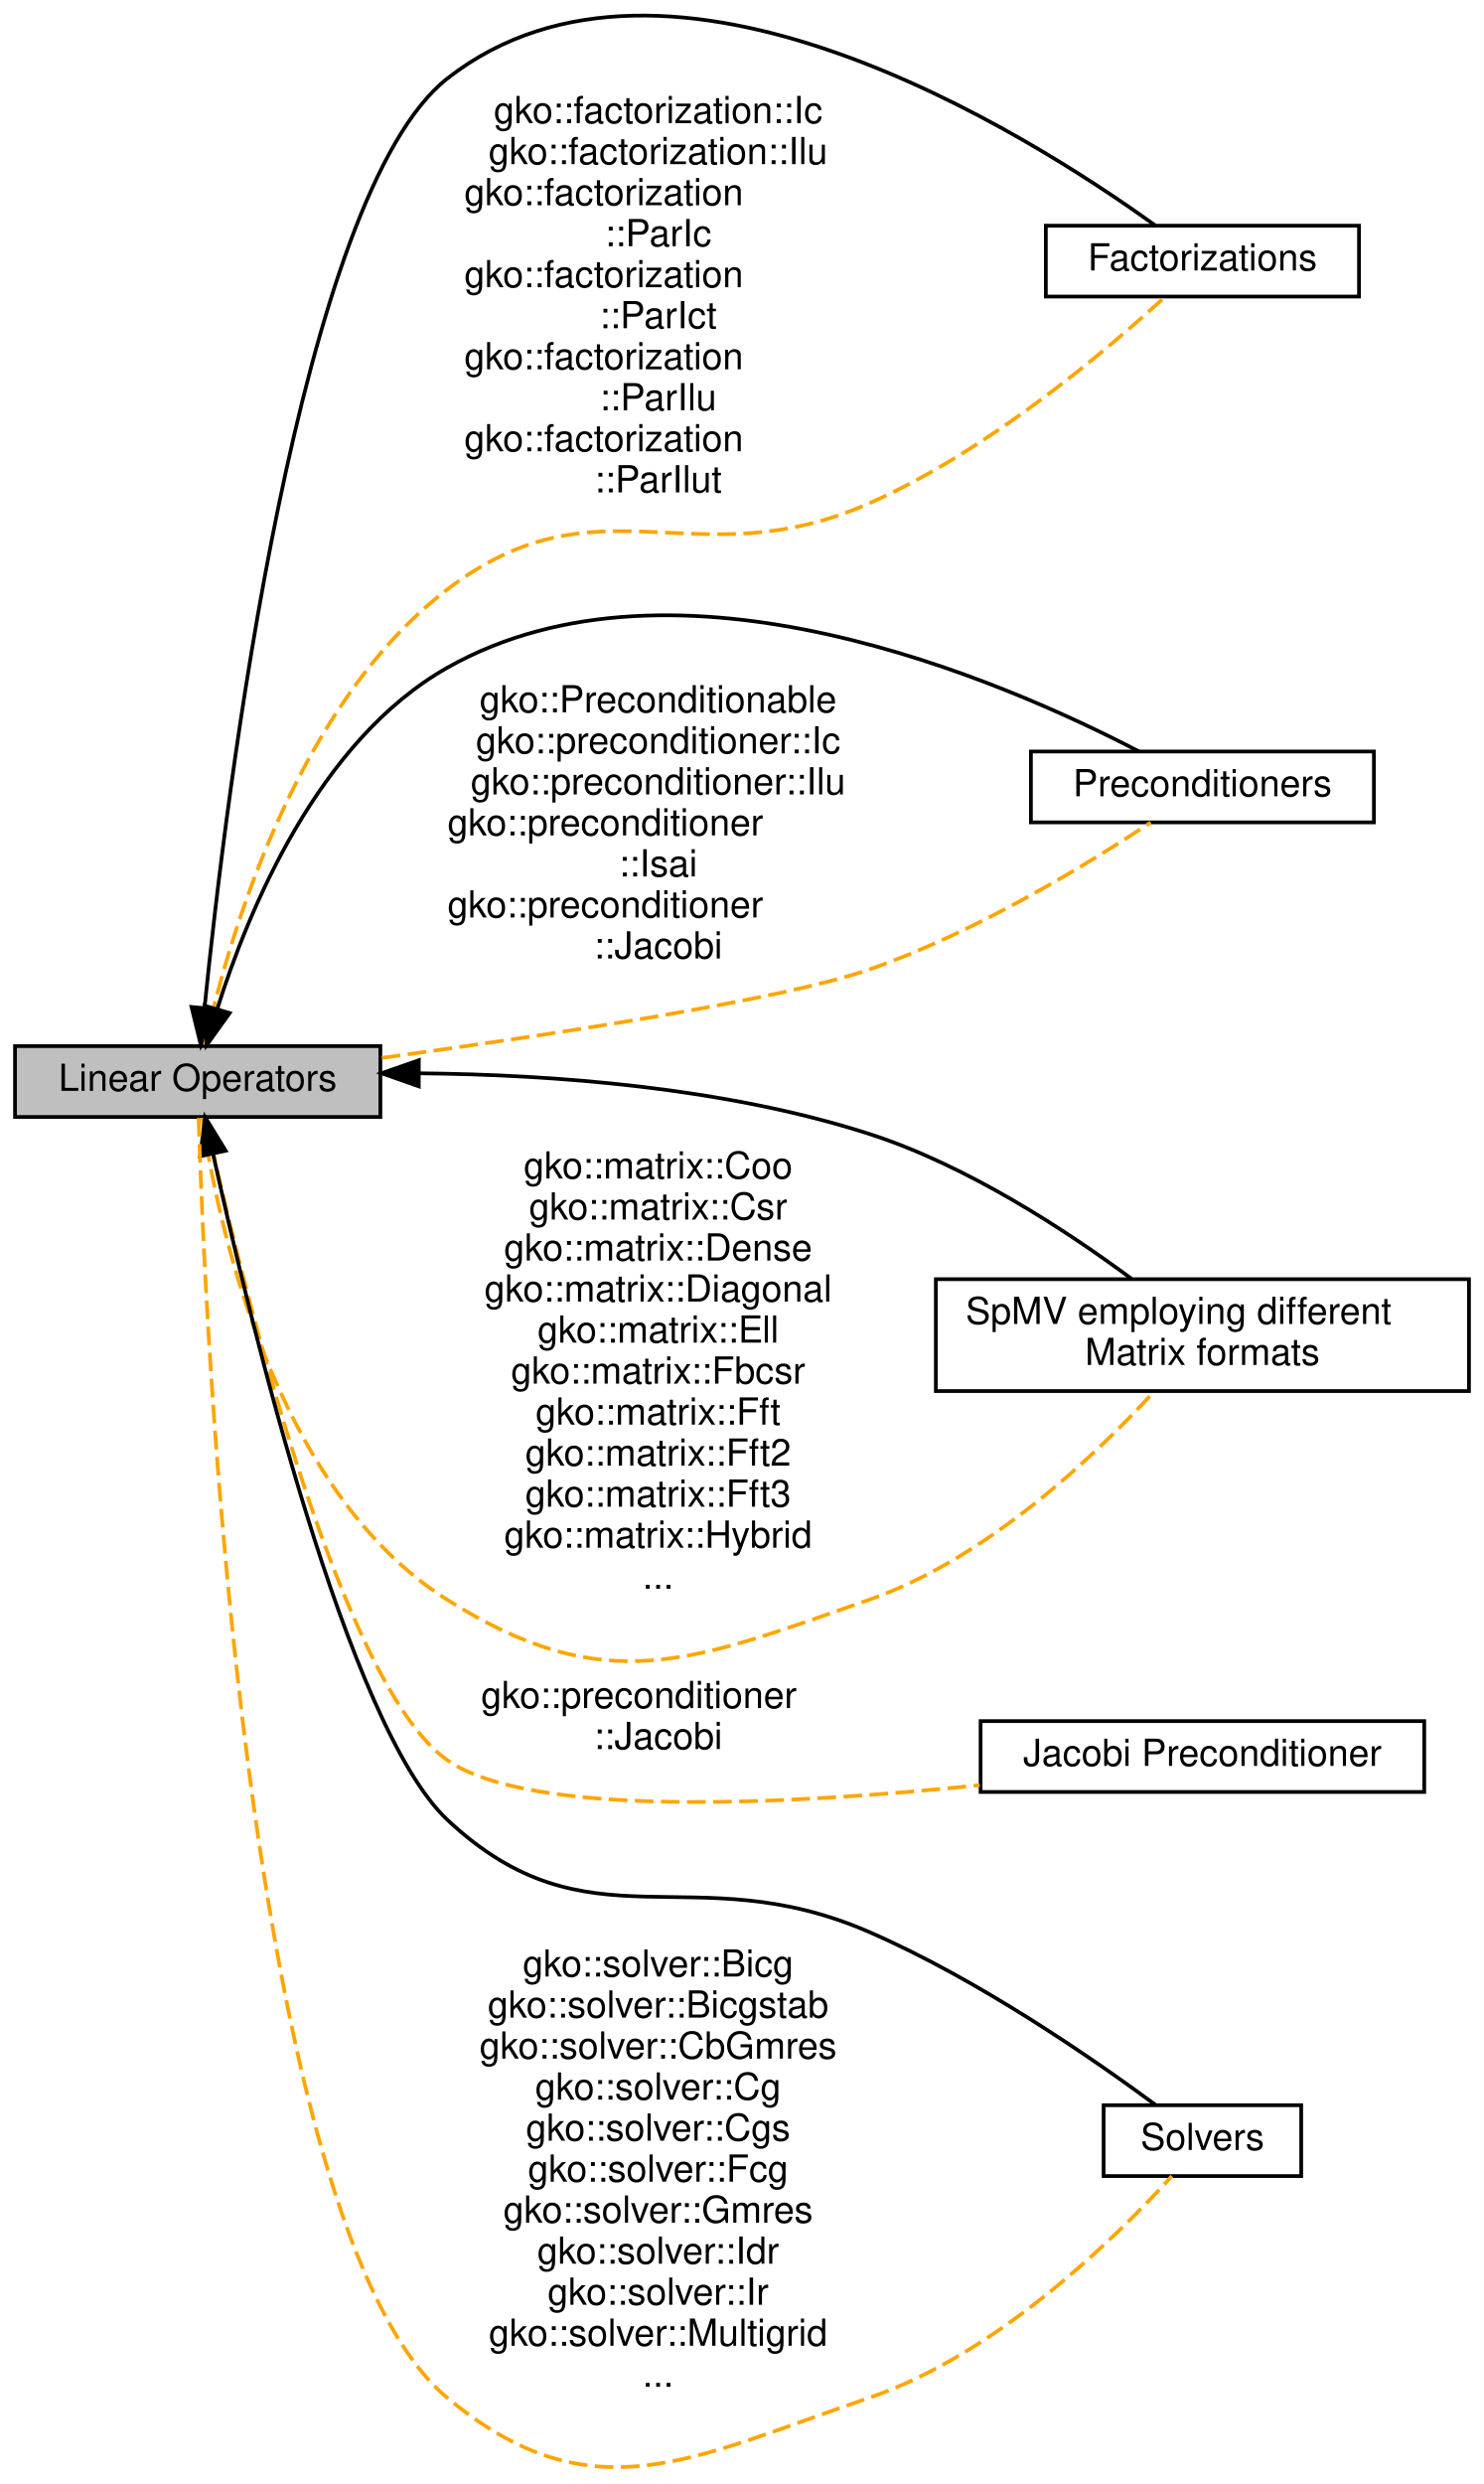
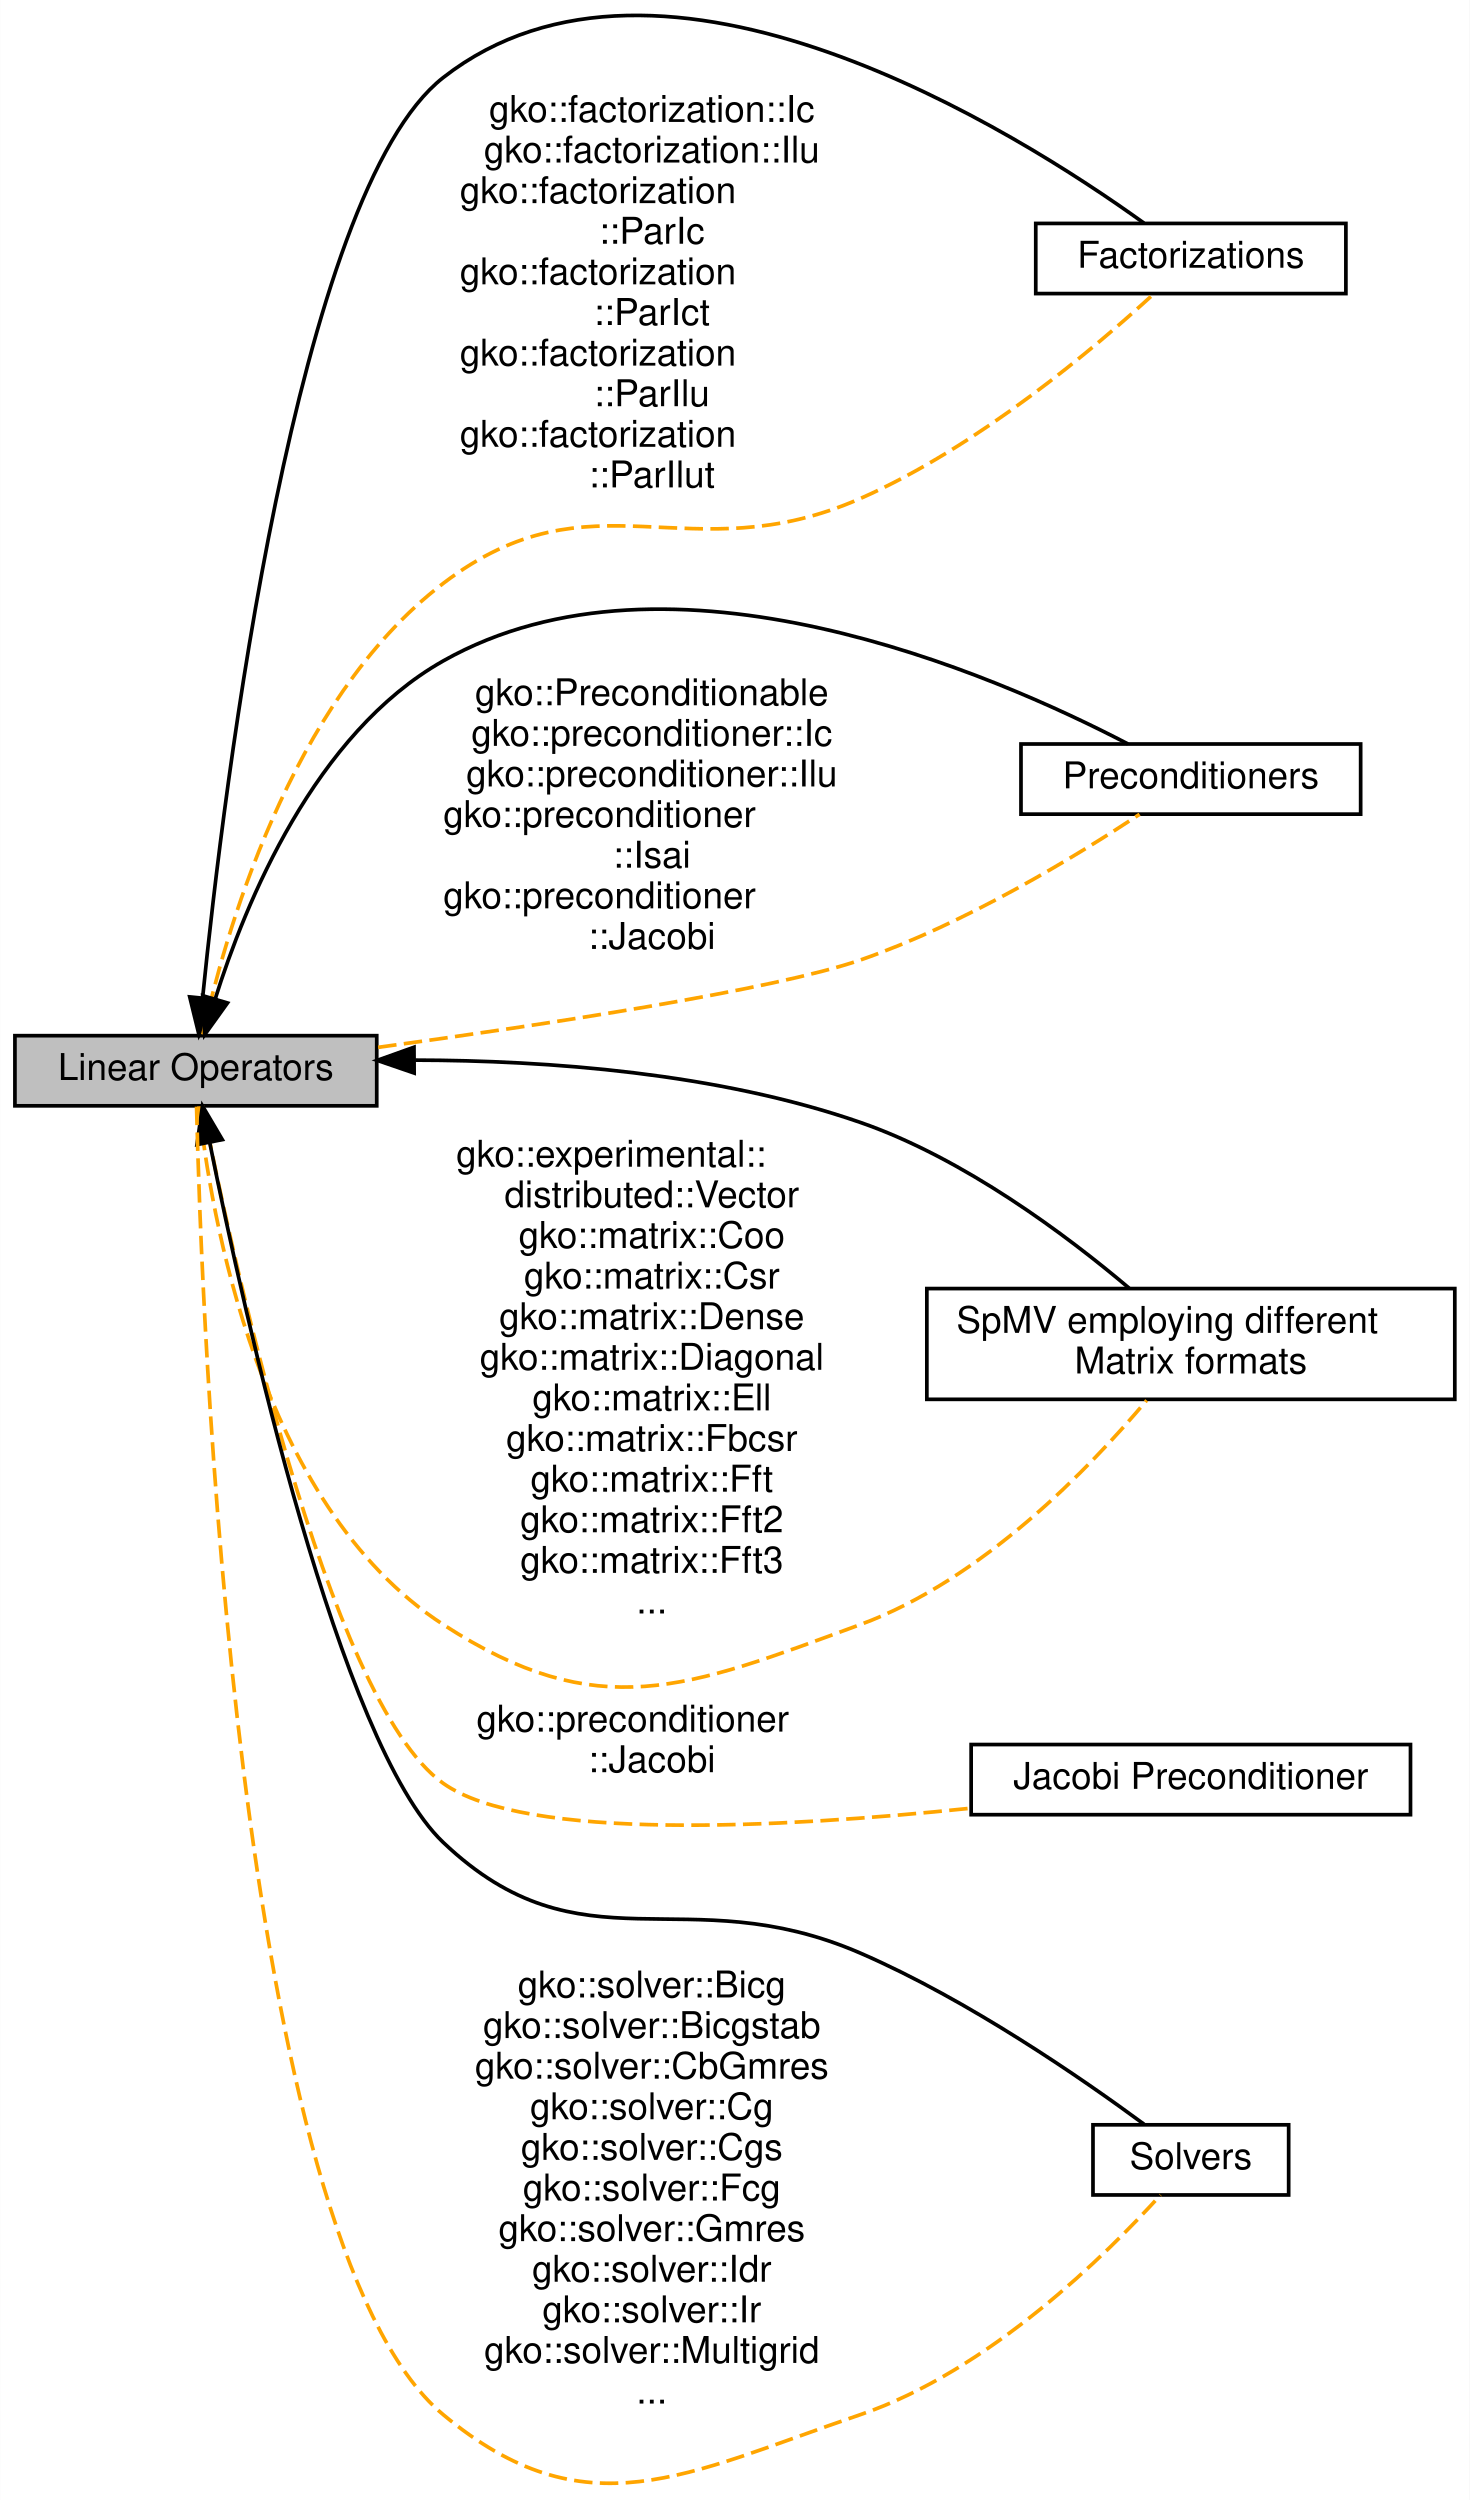
- <svg xmlns="http://www.w3.org/2000/svg" xmlns:xlink="http://www.w3.org/1999/xlink" width="398pt" height="666pt" viewBox="0.00 0.00 398.00 666.09">
-   <g id="graph0" class="graph" transform="scale(1 1) rotate(0) translate(4 662.0937)">
-     <polygon fill="#ffffff" stroke="transparent" points="-4,4 -4,-662.094 394,-662.094 394,4 -4,4" />
+ <svg xmlns="http://www.w3.org/2000/svg" xmlns:xlink="http://www.w3.org/1999/xlink" width="398pt" height="677pt" viewBox="0.00 0.00 398.00 677.14">
+   <g id="graph0" class="graph" transform="scale(1 1) rotate(0) translate(4 673.1405)">
+     <polygon fill="#ffffff" stroke="transparent" points="-4,4 -4,-673.14 394,-673.14 394,4 -4,4" />
    <g id="node1" class="node">
      <g id="a_node1">
        <a xlink:href="group__factor.html" target="_top" xlink:title="A module dedicated to the implementation and usage of the Factorizations in Ginkgo.">
-           <polygon fill="#ffffff" stroke="#000000" points="360.5,-601.575 276.5,-601.575 276.5,-582.575 360.5,-582.575 360.5,-601.575" />
-           <text text-anchor="middle" x="318.5" y="-589.575" font-family="Helvetica,sans-Serif" font-size="10.00" fill="#000000">Factorizations</text>
+           <polygon fill="#ffffff" stroke="#000000" points="360.5,-612.622 276.5,-612.622 276.5,-593.622 360.5,-593.622 360.5,-612.622" />
+           <text text-anchor="middle" x="318.5" y="-600.622" font-family="Helvetica,sans-Serif" font-size="10.00" fill="#000000">Factorizations</text>
        </a>
      </g>
    </g>
    <g id="node2" class="node">
      <g id="a_node2">
        <a xlink:href="group__precond.html" target="_top" xlink:title="A module dedicated to the implementation and usage of the Preconditioners in Ginkgo.">
-           <polygon fill="#ffffff" stroke="#000000" points="364.5,-460.575 272.5,-460.575 272.5,-441.575 364.5,-441.575 364.5,-460.575" />
-           <text text-anchor="middle" x="318.5" y="-448.575" font-family="Helvetica,sans-Serif" font-size="10.00" fill="#000000">Preconditioners</text>
+           <polygon fill="#ffffff" stroke="#000000" points="364.5,-471.622 272.5,-471.622 272.5,-452.622 364.5,-452.622 364.5,-471.622" />
+           <text text-anchor="middle" x="318.5" y="-459.622" font-family="Helvetica,sans-Serif" font-size="10.00" fill="#000000">Preconditioners</text>
        </a>
      </g>
    </g>
    <g id="node3" class="node">
      <g id="a_node3">
        <a xlink:href="group__mat__formats.html" target="_top" xlink:title="A module dedicated to the implementation and usage of the various Matrix Formats in Ginkgo.">
-           <polygon fill="#ffffff" stroke="#000000" points="390,-319.075 247,-319.075 247,-289.075 390,-289.075 390,-319.075" />
-           <text text-anchor="start" x="255" y="-307.075" font-family="Helvetica,sans-Serif" font-size="10.00" fill="#000000">SpMV employing different</text>
-           <text text-anchor="middle" x="318.5" y="-296.075" font-family="Helvetica,sans-Serif" font-size="10.00" fill="#000000"> Matrix formats</text>
+           <polygon fill="#ffffff" stroke="#000000" points="390,-324.122 247,-324.122 247,-294.122 390,-294.122 390,-324.122" />
+           <text text-anchor="start" x="255" y="-312.122" font-family="Helvetica,sans-Serif" font-size="10.00" fill="#000000">SpMV employing different</text>
+           <text text-anchor="middle" x="318.5" y="-301.122" font-family="Helvetica,sans-Serif" font-size="10.00" fill="#000000"> Matrix formats</text>
        </a>
      </g>
    </g>
    <g id="node4" class="node">
      <g id="a_node4">
        <a xlink:href="group__jacobi.html" target="_top" xlink:title="A module dedicated to the implementation and usage of the Jacobi Preconditioner in Ginkgo.">
-           <polygon fill="#ffffff" stroke="#000000" points="378,-200.575 259,-200.575 259,-181.575 378,-181.575 378,-200.575" />
-           <text text-anchor="middle" x="318.5" y="-188.575" font-family="Helvetica,sans-Serif" font-size="10.00" fill="#000000">Jacobi Preconditioner</text>
+           <polygon fill="#ffffff" stroke="#000000" points="378,-200.622 259,-200.622 259,-181.622 378,-181.622 378,-200.622" />
+           <text text-anchor="middle" x="318.5" y="-188.622" font-family="Helvetica,sans-Serif" font-size="10.00" fill="#000000">Jacobi Preconditioner</text>
        </a>
      </g>
    </g>
    <g id="node5" class="node">
      <g id="a_node5">
        <a xlink:title="A module dedicated to the implementation and usage of the Linear operators in Ginkgo.">
-           <polygon fill="#bfbfbf" stroke="#000000" points="98,-381.575 0,-381.575 0,-362.575 98,-362.575 98,-381.575" />
-           <text text-anchor="middle" x="49" y="-369.575" font-family="Helvetica,sans-Serif" font-size="10.00" fill="#000000">Linear Operators</text>
+           <polygon fill="#bfbfbf" stroke="#000000" points="98,-392.622 0,-392.622 0,-373.622 98,-373.622 98,-392.622" />
+           <text text-anchor="middle" x="49" y="-380.622" font-family="Helvetica,sans-Serif" font-size="10.00" fill="#000000">Linear Operators</text>
        </a>
      </g>
    </g>
    <g id="edge1" class="edge">
-       <path fill="none" stroke="#000000" d="M50.853,-391.971C56.6,-448.833 76.176,-609.954 116,-641.075 175.138,-687.29 271.447,-626.394 305.817,-601.661" />
-       <polygon fill="#000000" stroke="#000000" points="54.313,-391.394 49.86,-381.78 47.346,-392.073 54.313,-391.394" />
+       <path fill="none" stroke="#000000" d="M50.853,-403.018C56.6,-459.879 76.176,-621 116,-652.122 175.138,-698.337 271.447,-637.441 305.817,-612.708" />
+       <polygon fill="#000000" stroke="#000000" points="54.313,-402.441 49.86,-392.827 47.346,-403.12 54.313,-402.441" />
+     </g>
+     <g id="edge7" class="edge">
+       <path fill="none" stroke="#ffa500" stroke-dasharray="5,2" d="M50.928,-392.95C56.337,-417.757 74.089,-483.198 116,-515.122 156.771,-546.178 182.087,-517.483 229,-538.122 260.991,-552.197 292.731,-579.112 308.408,-593.496" />
+       <text text-anchor="middle" x="172.5" y="-640.122" font-family="Helvetica,sans-Serif" font-size="10.00" fill="#000000">gko::factorization::Ic</text>
+       <text text-anchor="middle" x="172.5" y="-629.122" font-family="Helvetica,sans-Serif" font-size="10.00" fill="#000000">gko::factorization::Ilu</text>
+       <text text-anchor="start" x="120.5" y="-618.122" font-family="Helvetica,sans-Serif" font-size="10.00" fill="#000000">gko::factorization</text>
+       <text text-anchor="middle" x="172.5" y="-607.122" font-family="Helvetica,sans-Serif" font-size="10.00" fill="#000000">::ParIc</text>
+       <text text-anchor="start" x="120.5" y="-596.122" font-family="Helvetica,sans-Serif" font-size="10.00" fill="#000000">gko::factorization</text>
+       <text text-anchor="middle" x="172.5" y="-585.122" font-family="Helvetica,sans-Serif" font-size="10.00" fill="#000000">::ParIct</text>
+       <text text-anchor="start" x="120.5" y="-574.122" font-family="Helvetica,sans-Serif" font-size="10.00" fill="#000000">gko::factorization</text>
+       <text text-anchor="middle" x="172.5" y="-563.122" font-family="Helvetica,sans-Serif" font-size="10.00" fill="#000000">::ParIlu</text>
+       <text text-anchor="start" x="120.5" y="-552.122" font-family="Helvetica,sans-Serif" font-size="10.00" fill="#000000">gko::factorization</text>
+       <text text-anchor="middle" x="172.5" y="-541.122" font-family="Helvetica,sans-Serif" font-size="10.00" fill="#000000">::ParIlut</text>
+     </g>
+     <g id="edge3" class="edge">
+       <path fill="none" stroke="#000000" d="M54.216,-402.475C62.443,-428.695 81.198,-474.478 116,-494.122 177.372,-528.763 264.946,-490.676 301.477,-471.64" />
+       <polygon fill="#000000" stroke="#000000" points="57.572,-401.483 51.4,-392.872 50.855,-403.453 57.572,-401.483" />
+     </g>
+     <g id="edge5" class="edge">
+       <path fill="none" stroke="#ffa500" stroke-dasharray="5,2" d="M98.393,-389.464C143.121,-395.55 205.497,-404.992 229,-413.122 257.46,-422.967 287.589,-441.344 304.62,-452.581" />
+       <text text-anchor="middle" x="172.5" y="-482.122" font-family="Helvetica,sans-Serif" font-size="10.00" fill="#000000">gko::Preconditionable</text>
+       <text text-anchor="middle" x="172.5" y="-471.122" font-family="Helvetica,sans-Serif" font-size="10.00" fill="#000000">gko::preconditioner::Ic</text>
+       <text text-anchor="middle" x="172.5" y="-460.122" font-family="Helvetica,sans-Serif" font-size="10.00" fill="#000000">gko::preconditioner::Ilu</text>
+       <text text-anchor="start" x="116" y="-449.122" font-family="Helvetica,sans-Serif" font-size="10.00" fill="#000000">gko::preconditioner</text>
+       <text text-anchor="middle" x="172.5" y="-438.122" font-family="Helvetica,sans-Serif" font-size="10.00" fill="#000000">::Isai</text>
+       <text text-anchor="start" x="116" y="-427.122" font-family="Helvetica,sans-Serif" font-size="10.00" fill="#000000">gko::preconditioner</text>
+       <text text-anchor="middle" x="172.5" y="-416.122" font-family="Helvetica,sans-Serif" font-size="10.00" fill="#000000">::Jacobi</text>
+     </g>
+     <g id="edge2" class="edge">
+       <path fill="none" stroke="#000000" d="M108.414,-385.998C144.261,-385.917 190.326,-382.546 229,-369.122 257.099,-359.368 284.819,-338.585 301.791,-324.236" />
+       <polygon fill="#000000" stroke="#000000" points="108.136,-382.496 98.114,-385.933 108.092,-389.496 108.136,-382.496" />
    </g>
    <g id="edge6" class="edge">
-       <path fill="none" stroke="#ffa500" stroke-dasharray="5,2" d="M50.928,-381.903C56.337,-406.711 74.089,-472.151 116,-504.075 156.771,-535.131 182.087,-506.436 229,-527.075 260.991,-541.15 292.731,-568.065 308.408,-582.45" />
-       <text text-anchor="middle" x="172.5" y="-629.075" font-family="Helvetica,sans-Serif" font-size="10.00" fill="#000000">gko::factorization::Ic</text>
-       <text text-anchor="middle" x="172.5" y="-618.075" font-family="Helvetica,sans-Serif" font-size="10.00" fill="#000000">gko::factorization::Ilu</text>
-       <text text-anchor="start" x="120.5" y="-607.075" font-family="Helvetica,sans-Serif" font-size="10.00" fill="#000000">gko::factorization</text>
-       <text text-anchor="middle" x="172.5" y="-596.075" font-family="Helvetica,sans-Serif" font-size="10.00" fill="#000000">::ParIc</text>
-       <text text-anchor="start" x="120.5" y="-585.075" font-family="Helvetica,sans-Serif" font-size="10.00" fill="#000000">gko::factorization</text>
-       <text text-anchor="middle" x="172.5" y="-574.075" font-family="Helvetica,sans-Serif" font-size="10.00" fill="#000000">::ParIct</text>
-       <text text-anchor="start" x="120.5" y="-563.075" font-family="Helvetica,sans-Serif" font-size="10.00" fill="#000000">gko::factorization</text>
-       <text text-anchor="middle" x="172.5" y="-552.075" font-family="Helvetica,sans-Serif" font-size="10.00" fill="#000000">::ParIlu</text>
-       <text text-anchor="start" x="120.5" y="-541.075" font-family="Helvetica,sans-Serif" font-size="10.00" fill="#000000">gko::factorization</text>
-       <text text-anchor="middle" x="172.5" y="-530.075" font-family="Helvetica,sans-Serif" font-size="10.00" fill="#000000">::ParIlut</text>
-     </g>
-     <g id="edge3" class="edge">
-       <path fill="none" stroke="#000000" d="M54.216,-391.428C62.443,-417.648 81.198,-463.432 116,-483.075 177.372,-517.716 264.946,-479.629 301.477,-460.593" />
-       <polygon fill="#000000" stroke="#000000" points="57.572,-390.436 51.4,-381.825 50.855,-392.406 57.572,-390.436" />
-     </g>
-     <g id="edge5" class="edge">
-       <path fill="none" stroke="#ffa500" stroke-dasharray="5,2" d="M98.393,-378.417C143.121,-384.504 205.497,-393.945 229,-402.075 257.46,-411.92 287.589,-430.298 304.62,-441.534" />
-       <text text-anchor="middle" x="172.5" y="-471.075" font-family="Helvetica,sans-Serif" font-size="10.00" fill="#000000">gko::Preconditionable</text>
-       <text text-anchor="middle" x="172.5" y="-460.075" font-family="Helvetica,sans-Serif" font-size="10.00" fill="#000000">gko::preconditioner::Ic</text>
-       <text text-anchor="middle" x="172.5" y="-449.075" font-family="Helvetica,sans-Serif" font-size="10.00" fill="#000000">gko::preconditioner::Ilu</text>
-       <text text-anchor="start" x="116" y="-438.075" font-family="Helvetica,sans-Serif" font-size="10.00" fill="#000000">gko::preconditioner</text>
-       <text text-anchor="middle" x="172.5" y="-427.075" font-family="Helvetica,sans-Serif" font-size="10.00" fill="#000000">::Isai</text>
-       <text text-anchor="start" x="116" y="-416.075" font-family="Helvetica,sans-Serif" font-size="10.00" fill="#000000">gko::preconditioner</text>
-       <text text-anchor="middle" x="172.5" y="-405.075" font-family="Helvetica,sans-Serif" font-size="10.00" fill="#000000">::Jacobi</text>
-     </g>
-     <g id="edge2" class="edge">
-       <path fill="none" stroke="#000000" d="M108.566,-374.281C144.279,-373.939 190.152,-370.53 229,-358.075 255.44,-349.599 282.245,-331.966 299.534,-319.149" />
-       <polygon fill="#000000" stroke="#000000" points="108.297,-370.782 98.303,-374.299 108.309,-377.782 108.297,-370.782" />
-     </g>
-     <g id="edge7" class="edge">
-       <path fill="none" stroke="#ffa500" stroke-dasharray="5,2" d="M50.206,-362.373C54.075,-335.951 68.814,-262.712 116,-233.075 158.529,-206.363 181.575,-216.548 229,-233.075 260.652,-244.105 289.518,-271.514 305.483,-288.87" />
-       <text text-anchor="middle" x="172.5" y="-346.075" font-family="Helvetica,sans-Serif" font-size="10.00" fill="#000000">gko::matrix::Coo</text>
-       <text text-anchor="middle" x="172.5" y="-335.075" font-family="Helvetica,sans-Serif" font-size="10.00" fill="#000000">gko::matrix::Csr</text>
-       <text text-anchor="middle" x="172.5" y="-324.075" font-family="Helvetica,sans-Serif" font-size="10.00" fill="#000000">gko::matrix::Dense</text>
-       <text text-anchor="middle" x="172.5" y="-313.075" font-family="Helvetica,sans-Serif" font-size="10.00" fill="#000000">gko::matrix::Diagonal</text>
-       <text text-anchor="middle" x="172.5" y="-302.075" font-family="Helvetica,sans-Serif" font-size="10.00" fill="#000000">gko::matrix::Ell</text>
-       <text text-anchor="middle" x="172.5" y="-291.075" font-family="Helvetica,sans-Serif" font-size="10.00" fill="#000000">gko::matrix::Fbcsr</text>
-       <text text-anchor="middle" x="172.5" y="-280.075" font-family="Helvetica,sans-Serif" font-size="10.00" fill="#000000">gko::matrix::Fft</text>
-       <text text-anchor="middle" x="172.5" y="-269.075" font-family="Helvetica,sans-Serif" font-size="10.00" fill="#000000">gko::matrix::Fft2</text>
-       <text text-anchor="middle" x="172.5" y="-258.075" font-family="Helvetica,sans-Serif" font-size="10.00" fill="#000000">gko::matrix::Fft3</text>
-       <text text-anchor="middle" x="172.5" y="-247.075" font-family="Helvetica,sans-Serif" font-size="10.00" fill="#000000">gko::matrix::Hybrid</text>
-       <text text-anchor="middle" x="172.5" y="-236.075" font-family="Helvetica,sans-Serif" font-size="10.00" fill="#000000">...</text>
+       <path fill="none" stroke="#ffa500" stroke-dasharray="5,2" d="M49.845,-373.49C52.856,-345.771 65.748,-265.713 116,-233.122 158.136,-205.794 181.857,-215.806 229,-233.122 261.912,-245.21 291,-275.363 306.546,-293.849" />
+       <text text-anchor="start" x="119.5" y="-357.122" font-family="Helvetica,sans-Serif" font-size="10.00" fill="#000000">gko::experimental::</text>
+       <text text-anchor="middle" x="172.5" y="-346.122" font-family="Helvetica,sans-Serif" font-size="10.00" fill="#000000">distributed::Vector</text>
+       <text text-anchor="middle" x="172.5" y="-335.122" font-family="Helvetica,sans-Serif" font-size="10.00" fill="#000000">gko::matrix::Coo</text>
+       <text text-anchor="middle" x="172.5" y="-324.122" font-family="Helvetica,sans-Serif" font-size="10.00" fill="#000000">gko::matrix::Csr</text>
+       <text text-anchor="middle" x="172.5" y="-313.122" font-family="Helvetica,sans-Serif" font-size="10.00" fill="#000000">gko::matrix::Dense</text>
+       <text text-anchor="middle" x="172.5" y="-302.122" font-family="Helvetica,sans-Serif" font-size="10.00" fill="#000000">gko::matrix::Diagonal</text>
+       <text text-anchor="middle" x="172.5" y="-291.122" font-family="Helvetica,sans-Serif" font-size="10.00" fill="#000000">gko::matrix::Ell</text>
+       <text text-anchor="middle" x="172.5" y="-280.122" font-family="Helvetica,sans-Serif" font-size="10.00" fill="#000000">gko::matrix::Fbcsr</text>
+       <text text-anchor="middle" x="172.5" y="-269.122" font-family="Helvetica,sans-Serif" font-size="10.00" fill="#000000">gko::matrix::Fft</text>
+       <text text-anchor="middle" x="172.5" y="-258.122" font-family="Helvetica,sans-Serif" font-size="10.00" fill="#000000">gko::matrix::Fft2</text>
+       <text text-anchor="middle" x="172.5" y="-247.122" font-family="Helvetica,sans-Serif" font-size="10.00" fill="#000000">gko::matrix::Fft3</text>
+       <text text-anchor="middle" x="172.5" y="-236.122" font-family="Helvetica,sans-Serif" font-size="10.00" fill="#000000">...</text>
    </g>
    <g id="edge8" class="edge">
-       <path fill="none" stroke="#ffa500" stroke-dasharray="5,2" d="M51.105,-362.145C58.73,-327.214 86.036,-210.974 116,-190.075 138.275,-174.538 207.421,-178.119 258.749,-183.401" />
-       <text text-anchor="start" x="125" y="-204.075" font-family="Helvetica,sans-Serif" font-size="10.00" fill="#000000">gko::preconditioner</text>
-       <text text-anchor="middle" x="172.5" y="-193.075" font-family="Helvetica,sans-Serif" font-size="10.00" fill="#000000">::Jacobi</text>
+       <path fill="none" stroke="#ffa500" stroke-dasharray="5,2" d="M50.811,-373.603C57.82,-337.872 84.353,-212.636 116,-190.122 138.13,-174.379 207.305,-178.002 258.68,-183.351" />
+       <text text-anchor="start" x="125" y="-204.122" font-family="Helvetica,sans-Serif" font-size="10.00" fill="#000000">gko::preconditioner</text>
+       <text text-anchor="middle" x="172.5" y="-193.122" font-family="Helvetica,sans-Serif" font-size="10.00" fill="#000000">::Jacobi</text>
    </g>
    <g id="node6" class="node">
      <g id="a_node6">
        <a xlink:href="group__solvers.html" target="_top" xlink:title="A module dedicated to the implementation and usage of the Solvers in Ginkgo.">
-           <polygon fill="#ffffff" stroke="#000000" points="345,-97.575 292,-97.575 292,-78.575 345,-78.575 345,-97.575" />
-           <text text-anchor="middle" x="318.5" y="-85.575" font-family="Helvetica,sans-Serif" font-size="10.00" fill="#000000">Solvers</text>
+           <polygon fill="#ffffff" stroke="#000000" points="345,-97.622 292,-97.622 292,-78.622 345,-78.622 345,-97.622" />
+           <text text-anchor="middle" x="318.5" y="-85.622" font-family="Helvetica,sans-Serif" font-size="10.00" fill="#000000">Solvers</text>
        </a>
      </g>
    </g>
    <g id="edge4" class="edge">
-       <path fill="none" stroke="#000000" d="M53.129,-352.631C63.02,-307.799 89.246,-199.099 116,-174.075 153.949,-138.58 181.33,-164.754 229,-144.075 258.258,-131.383 289.09,-110.074 305.84,-97.725" />
-       <polygon fill="#000000" stroke="#000000" points="49.674,-352.049 50.975,-362.564 56.515,-353.532 49.674,-352.049" />
+       <path fill="none" stroke="#000000" d="M52.788,-363.55C62.202,-316.85 87.934,-200.799 116,-174.122 153.663,-138.323 181.33,-164.801 229,-144.122 258.258,-131.43 289.09,-110.12 305.84,-97.771" />
+       <polygon fill="#000000" stroke="#000000" points="49.307,-363.109 50.8,-373.598 56.174,-364.468 49.307,-363.109" />
    </g>
    <g id="edge9" class="edge">
-       <path fill="none" stroke="#ffa500" stroke-dasharray="5,2" d="M49.253,-362.304C50.828,-310.074 61.108,-64.528 116,-19.075 154.682,12.956 181.462,-2.878 229,-19.075 263.914,-30.971 295.816,-62.607 310.301,-78.574" />
-       <text text-anchor="middle" x="172.5" y="-132.075" font-family="Helvetica,sans-Serif" font-size="10.00" fill="#000000">gko::solver::Bicg</text>
-       <text text-anchor="middle" x="172.5" y="-121.075" font-family="Helvetica,sans-Serif" font-size="10.00" fill="#000000">gko::solver::Bicgstab</text>
-       <text text-anchor="middle" x="172.5" y="-110.075" font-family="Helvetica,sans-Serif" font-size="10.00" fill="#000000">gko::solver::CbGmres</text>
-       <text text-anchor="middle" x="172.5" y="-99.075" font-family="Helvetica,sans-Serif" font-size="10.00" fill="#000000">gko::solver::Cg</text>
-       <text text-anchor="middle" x="172.5" y="-88.075" font-family="Helvetica,sans-Serif" font-size="10.00" fill="#000000">gko::solver::Cgs</text>
-       <text text-anchor="middle" x="172.5" y="-77.075" font-family="Helvetica,sans-Serif" font-size="10.00" fill="#000000">gko::solver::Fcg</text>
-       <text text-anchor="middle" x="172.5" y="-66.075" font-family="Helvetica,sans-Serif" font-size="10.00" fill="#000000">gko::solver::Gmres</text>
-       <text text-anchor="middle" x="172.5" y="-55.075" font-family="Helvetica,sans-Serif" font-size="10.00" fill="#000000">gko::solver::Idr</text>
-       <text text-anchor="middle" x="172.5" y="-44.075" font-family="Helvetica,sans-Serif" font-size="10.00" fill="#000000">gko::solver::Ir</text>
-       <text text-anchor="middle" x="172.5" y="-33.075" font-family="Helvetica,sans-Serif" font-size="10.00" fill="#000000">gko::solver::Multigrid</text>
-       <text text-anchor="middle" x="172.5" y="-22.075" font-family="Helvetica,sans-Serif" font-size="10.00" fill="#000000">...</text>
+       <path fill="none" stroke="#ffa500" stroke-dasharray="5,2" d="M49.192,-373.4C50.462,-320.321 59.463,-66.202 116,-19.122 154.593,13.016 181.462,-2.925 229,-19.122 263.914,-31.018 295.816,-62.654 310.301,-78.621" />
+       <text text-anchor="middle" x="172.5" y="-132.122" font-family="Helvetica,sans-Serif" font-size="10.00" fill="#000000">gko::solver::Bicg</text>
+       <text text-anchor="middle" x="172.5" y="-121.122" font-family="Helvetica,sans-Serif" font-size="10.00" fill="#000000">gko::solver::Bicgstab</text>
+       <text text-anchor="middle" x="172.5" y="-110.122" font-family="Helvetica,sans-Serif" font-size="10.00" fill="#000000">gko::solver::CbGmres</text>
+       <text text-anchor="middle" x="172.5" y="-99.122" font-family="Helvetica,sans-Serif" font-size="10.00" fill="#000000">gko::solver::Cg</text>
+       <text text-anchor="middle" x="172.5" y="-88.122" font-family="Helvetica,sans-Serif" font-size="10.00" fill="#000000">gko::solver::Cgs</text>
+       <text text-anchor="middle" x="172.5" y="-77.122" font-family="Helvetica,sans-Serif" font-size="10.00" fill="#000000">gko::solver::Fcg</text>
+       <text text-anchor="middle" x="172.5" y="-66.122" font-family="Helvetica,sans-Serif" font-size="10.00" fill="#000000">gko::solver::Gmres</text>
+       <text text-anchor="middle" x="172.5" y="-55.122" font-family="Helvetica,sans-Serif" font-size="10.00" fill="#000000">gko::solver::Idr</text>
+       <text text-anchor="middle" x="172.5" y="-44.122" font-family="Helvetica,sans-Serif" font-size="10.00" fill="#000000">gko::solver::Ir</text>
+       <text text-anchor="middle" x="172.5" y="-33.122" font-family="Helvetica,sans-Serif" font-size="10.00" fill="#000000">gko::solver::Multigrid</text>
+       <text text-anchor="middle" x="172.5" y="-22.122" font-family="Helvetica,sans-Serif" font-size="10.00" fill="#000000">...</text>
    </g>
  </g>
</svg>
